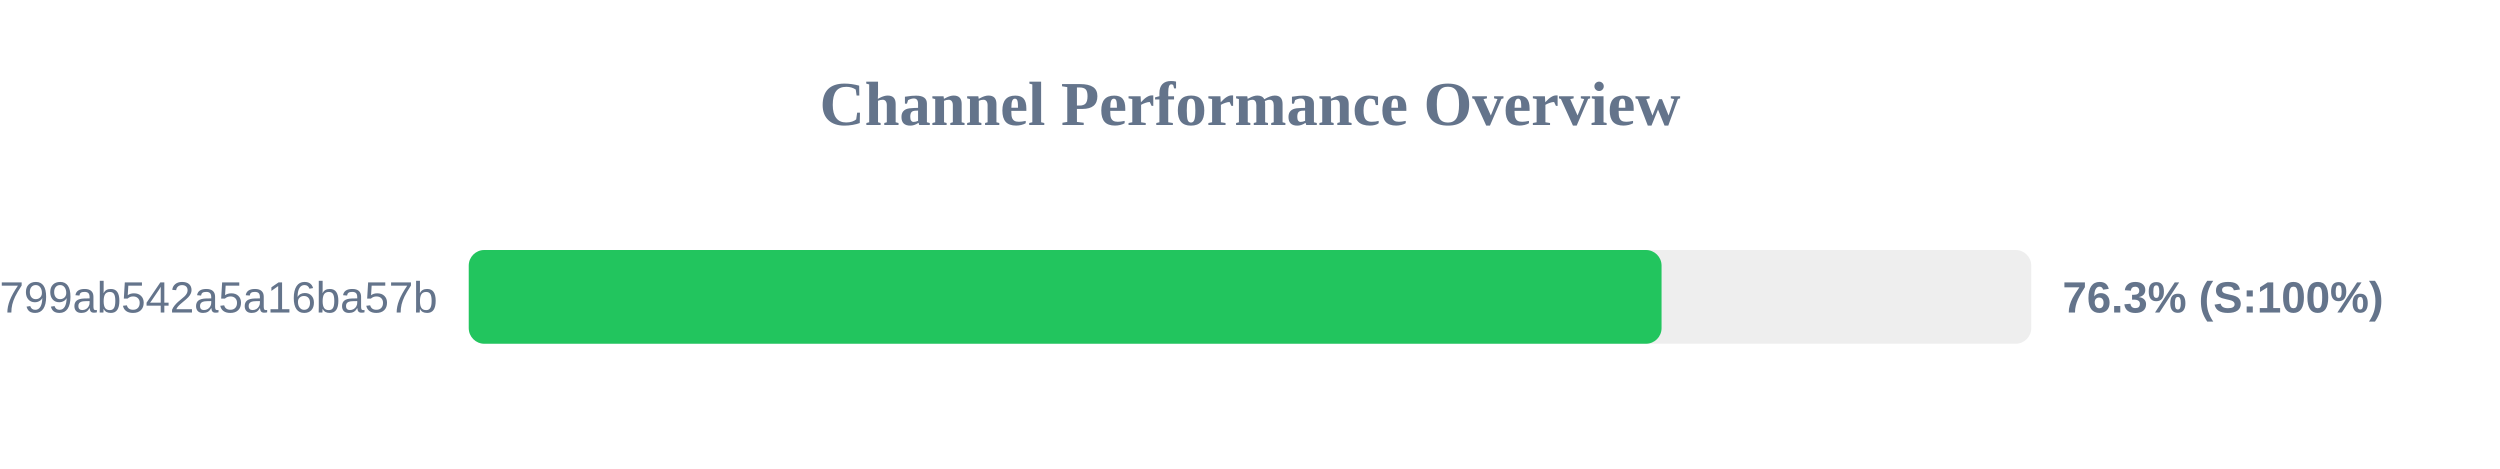
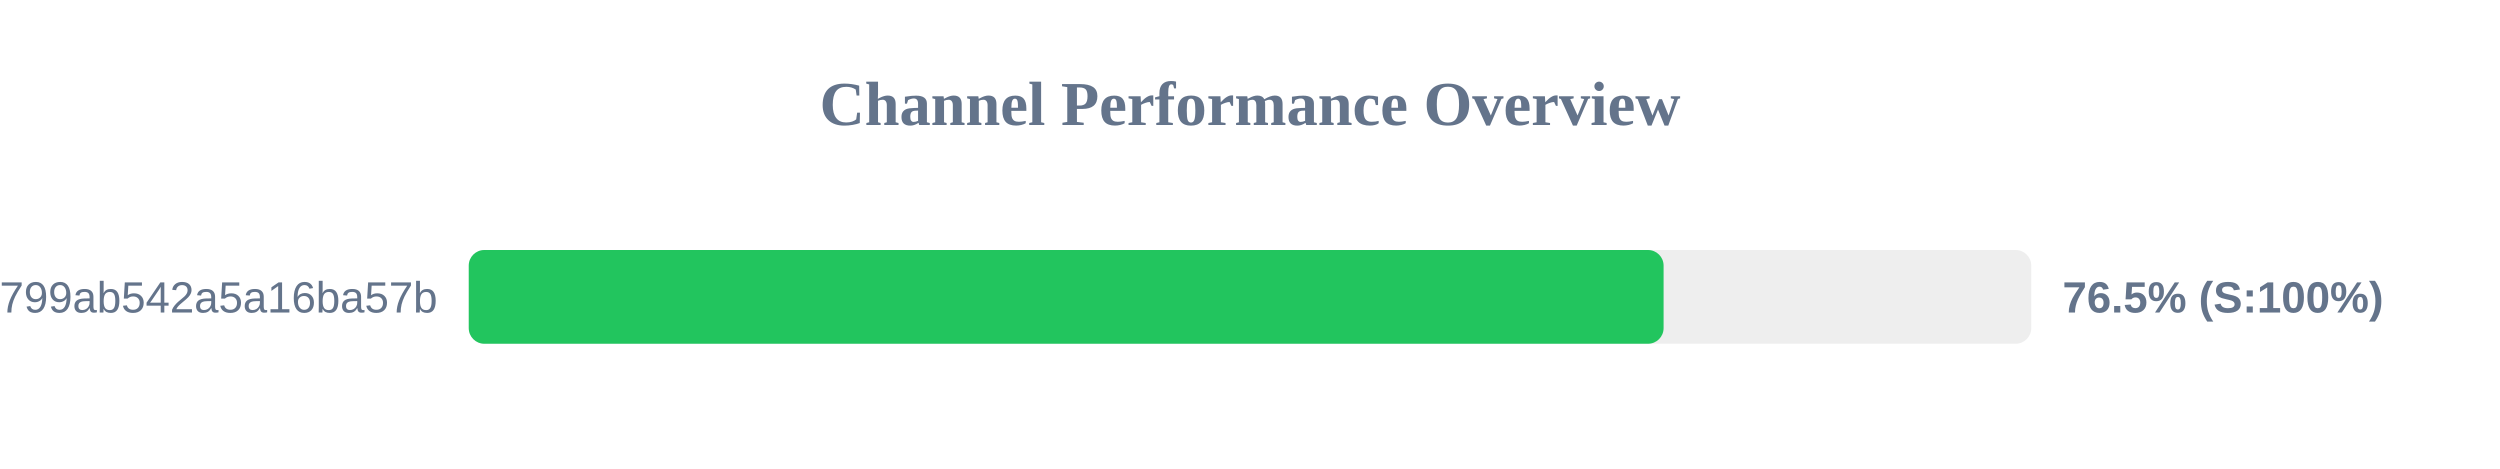
<svg xmlns="http://www.w3.org/2000/svg" width="800" height="150" version="1.1">
  <style>
        .row { font: 14px Arial; fill: #64748b; }
        .score { font: bold 14px Arial; fill: #64748b; }
    </style>
  <text x="400" y="40" text-anchor="middle" font-size="20px" font-weight="bold" fill="#64748b">Channel Performance Overview</text>
  <rect x="150" y="80" width="500" height="30" fill="#eee" rx="5" />
-   <rect x="150" y="80" width="381.7" height="30" fill="#22c55e" rx="5" />
+   <rect x="150" y="80" width="382.35" height="30" fill="#22c55e" rx="5" />
  <text x="140" y="100" text-anchor="end" class="row">subscribe?token=1d6704a3418417799ab542a5a16ba57b</text>
-   <text x="660" y="100" text-anchor="start" class="score">76.3% (S:100%)</text>
+   <text x="660" y="100" text-anchor="start" class="score">76.5% (S:100%)</text>
</svg>
